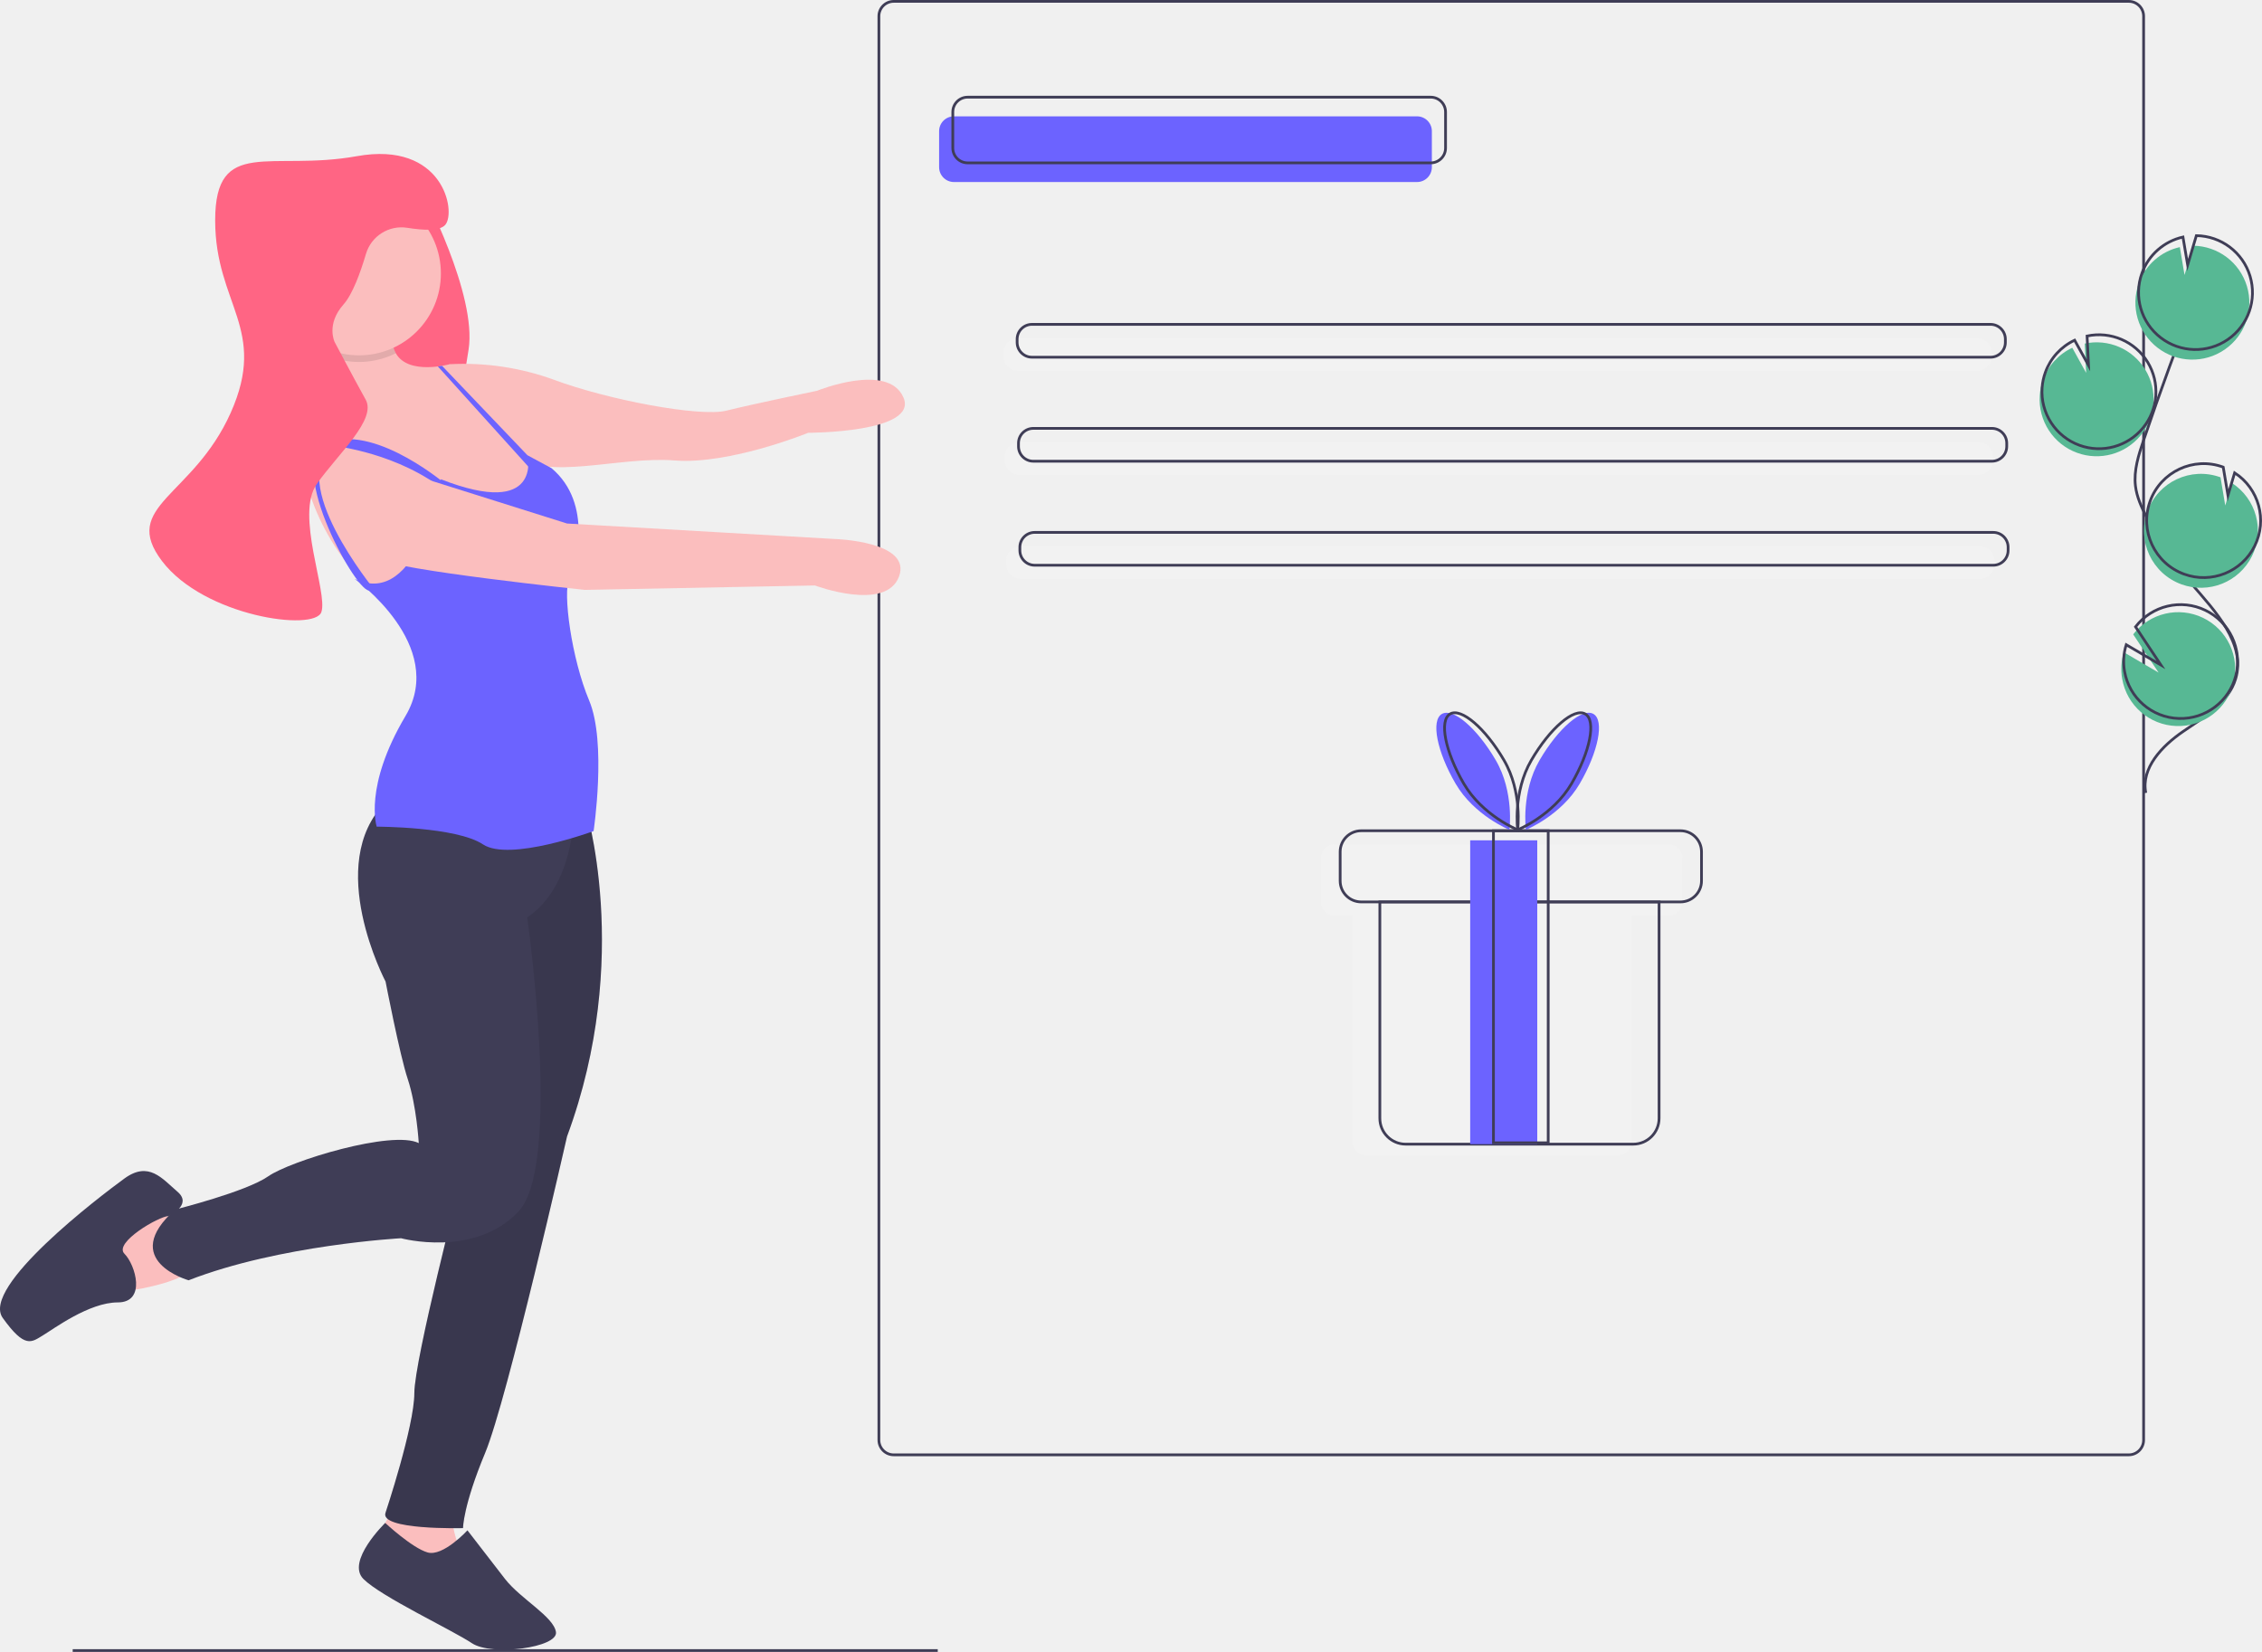
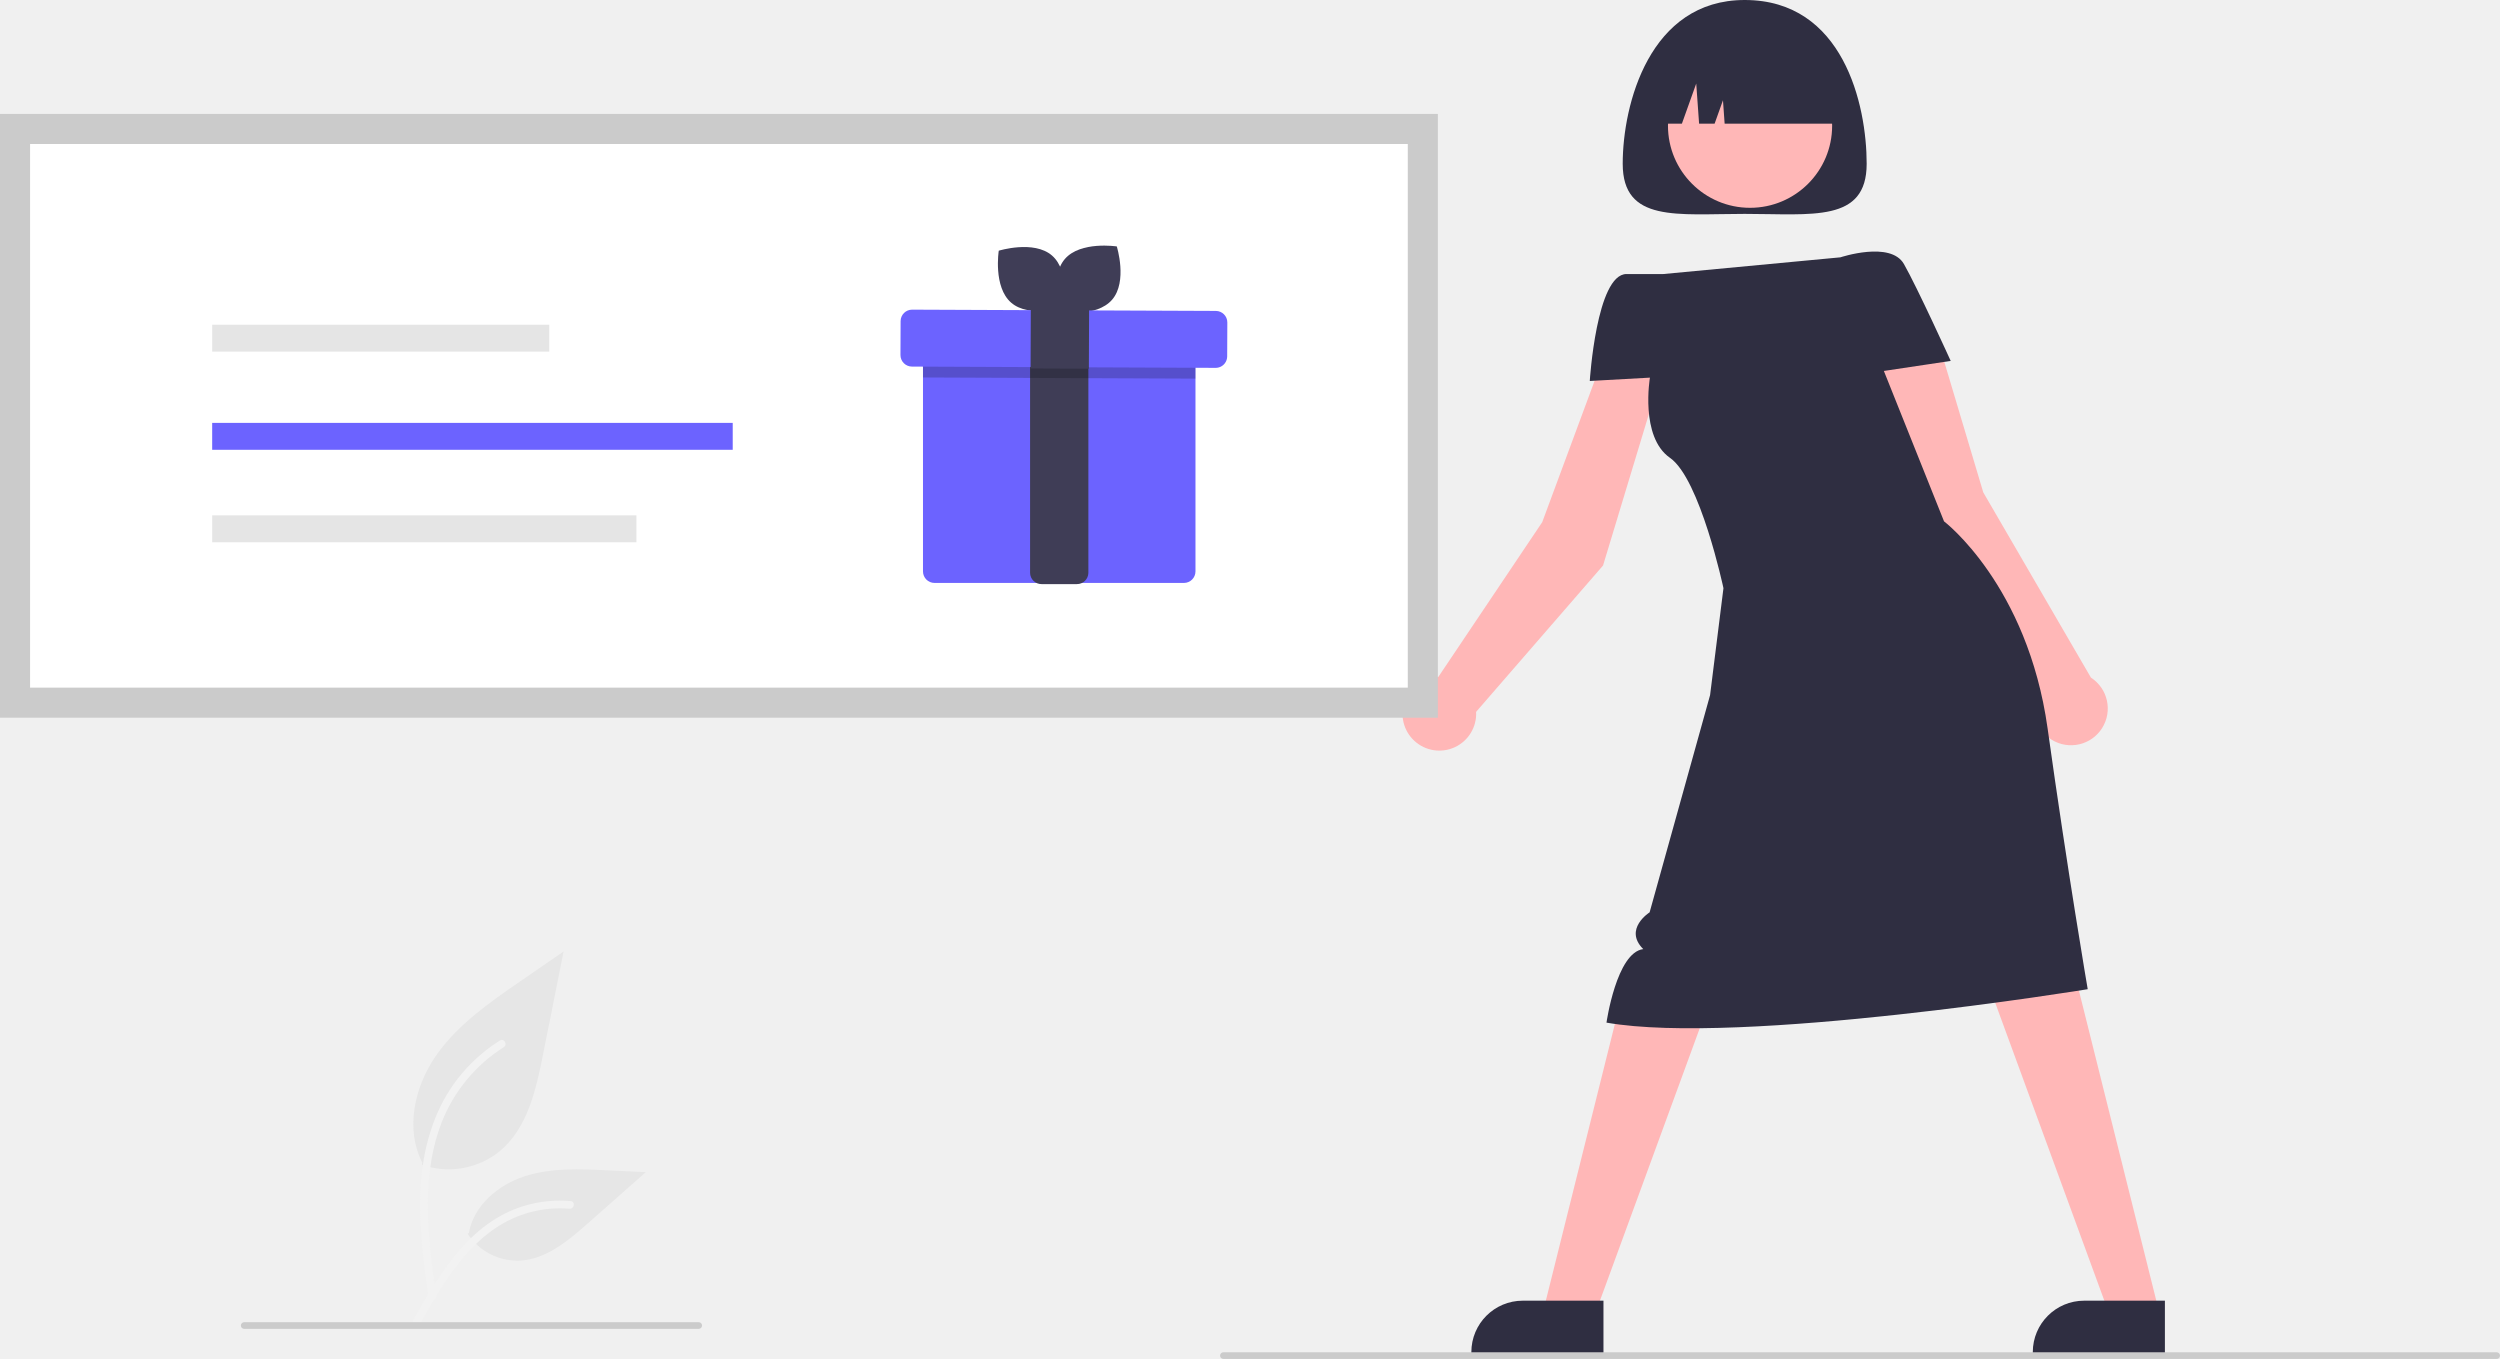
- <svg xmlns="http://www.w3.org/2000/svg" id="bb5d7bf9-f1d1-4967-8b85-2debba85734f" data-name="Layer 1" width="826.305" height="603.5" viewBox="0 0 826.305 603.5">
-   <rect x="343.057" y="42.5" width="180" height="24" rx="5.421" fill="#6c63ff" />
-   <rect x="321.057" y="0.5" width="462" height="531" rx="5.421" fill="none" stroke="#3f3d56" stroke-miterlimit="10" />
-   <rect x="348.057" y="35.5" width="180" height="24" rx="5.421" fill="none" stroke="#3f3d56" stroke-miterlimit="10" />
-   <rect x="366.557" y="123.5" width="361" height="12" rx="5.421" fill="#f2f2f2" />
-   <rect x="367.057" y="161.5" width="361" height="12" rx="5.421" fill="#f2f2f2" />
-   <rect x="367.557" y="199.5" width="361" height="12" rx="5.421" fill="#f2f2f2" />
-   <rect x="371.557" y="118.5" width="361" height="12" rx="5.421" fill="none" stroke="#3f3d56" stroke-miterlimit="10" />
-   <rect x="372.057" y="156.5" width="361" height="12" rx="5.421" fill="none" stroke="#3f3d56" stroke-miterlimit="10" />
-   <rect x="372.557" y="194.5" width="361" height="12" rx="5.421" fill="none" stroke="#3f3d56" stroke-miterlimit="10" />
-   <path d="M796.788,456.75H674.52a4.866,4.866,0,0,0-4.866,4.866v16.268a4.866,4.866,0,0,0,4.866,4.866h6.634v82.634a4.866,4.866,0,0,0,4.866,4.866H778.288a4.866,4.866,0,0,0,4.866-4.866V482.75H796.788a4.866,4.866,0,0,0,4.866-4.866V461.616A4.866,4.866,0,0,0,796.788,456.75Z" transform="translate(-187.0974 -148.25)" fill="#f2f2f2" />
-   <path d="M504.057,329.5h102a0,0,0,0,1,0,0v79.055A9.445,9.445,0,0,1,596.612,418H513.502a9.445,9.445,0,0,1-9.445-9.445V329.5A0,0,0,0,1,504.057,329.5Z" fill="none" stroke="#3f3d56" stroke-miterlimit="10" />
-   <rect x="489.557" y="303.5" width="132" height="26" rx="7.693" fill="none" stroke="#3f3d56" stroke-miterlimit="10" />
-   <rect x="537.057" y="307" width="24.5" height="111" fill="#6c63ff" />
-   <rect x="545.557" y="303.5" width="20" height="114" fill="none" stroke="#3f3d56" stroke-miterlimit="10" />
-   <path d="M733.496,425.968c6.817,11.688,5.001,25.446,5.001,25.446s-12.869-5.193-19.686-16.881-9.056-23.081-5.001-25.446S726.679,414.279,733.496,425.968Z" transform="translate(-187.0974 -148.25)" fill="#6c63ff" />
-   <path d="M749.499,425.968c-6.817,11.688-5.001,25.446-5.001,25.446s12.869-5.193,19.686-16.881,9.056-23.081,5.001-25.446S756.316,414.279,749.499,425.968Z" transform="translate(-187.0974 -148.25)" fill="#6c63ff" />
-   <path d="M736.496,425.968c6.817,11.688,5.001,25.446,5.001,25.446s-12.869-5.193-19.686-16.881-9.056-23.081-5.001-25.446S729.679,414.279,736.496,425.968Z" transform="translate(-187.0974 -148.25)" fill="none" stroke="#3f3d56" stroke-miterlimit="10" />
-   <path d="M746.499,425.968c-6.817,11.688-5.001,25.446-5.001,25.446s12.869-5.193,19.686-16.881,9.056-23.081,5.001-25.446S753.316,414.279,746.499,425.968Z" transform="translate(-187.0974 -148.25)" fill="none" stroke="#3f3d56" stroke-miterlimit="10" />
-   <path d="M341.283,217.842s20.21,37.995,16.976,58.205-6.467,37.995,0,47.696-34.761-1.617-34.761-1.617V265.538Z" transform="translate(-187.0974 -148.25)" fill="#ff6584" />
-   <path d="M384.533,320.105s-48.908,54.567-64.268,40.824-29.507-46.483-18.189-56.992c6.112-5.675,6.564-16.532,5.691-25.327a85.236,85.236,0,0,0-2.458-13.476s24.252-7.276,25.061,7.276a11.086,11.086,0,0,0,1.318,4.891c4.632,8.221,19.701,4.002,19.701,4.002Z" transform="translate(-187.0974 -148.25)" fill="#fbbebe" />
-   <path d="M348.155,283.727l3.234-2.425a96.752,96.752,0,0,1,37.995,5.659c19.402,7.276,53.355,13.743,63.055,11.318s33.145-7.276,33.145-7.276,25.869-10.509,31.528,2.425-34.761,12.934-34.761,12.934-28.698,11.722-48.908,10.105-46.483,7.68-58.609-2.021S348.155,283.727,348.155,283.727Z" transform="translate(-187.0974 -148.25)" fill="#fbbebe" />
-   <path d="M251.955,592.537h-21.827l-8.084,16.168,10.509,11.318s20.21-2.425,25.869-8.892S251.955,592.537,251.955,592.537Z" transform="translate(-187.0974 -148.25)" fill="#fbbebe" />
-   <path d="M248.605,592.537s9.008-4.042,3.349-8.892-10.509-11.318-19.402-4.85-52.546,39.612-44.462,50.929,10.509,8.892,14.551,6.467,16.976-12.126,27.486-12.126,6.467-13.743,2.425-17.785S245.256,592.537,248.605,592.537Z" transform="translate(-187.0974 -148.25)" fill="#3f3d56" />
-   <path d="M332.795,696.012l-8.892,15.36,8.892,9.701h25.061s-8.084-16.168-4.85-23.444S332.795,696.012,332.795,696.012Z" transform="translate(-187.0974 -148.25)" fill="#fbbebe" />
-   <path d="M357.855,707.33s-8.892,9.701-14.551,8.084-15.496-10.788-15.496-10.788-14.415,14.022-7.948,20.489,32.336,18.593,39.612,23.444,31.528,1.617,30.719-4.042-12.934-12.126-18.593-19.402S357.855,707.33,357.855,707.33Z" transform="translate(-187.0974 -148.25)" fill="#3f3d56" />
-   <path d="M400.701,442.174s17.785,55.78-6.467,121.261c0,0-21.827,96.2-29.911,115.602s-8.084,27.486-8.084,27.486-30.719.808-28.294-5.659c0,0,10.509-31.528,10.509-43.654s16.976-77.607,16.976-77.607L361.089,439.748Z" transform="translate(-187.0974 -148.25)" fill="#3f3d56" />
-   <path d="M400.701,442.174s17.785,55.78-6.467,121.261c0,0-21.827,96.2-29.911,115.602s-8.084,27.486-8.084,27.486-30.719.808-28.294-5.659c0,0,10.509-31.528,10.509-43.654s16.976-77.607,16.976-77.607L361.089,439.748Z" transform="translate(-187.0974 -148.25)" opacity="0.1" />
-   <path d="M396.659,446.216s0,25.869-16.976,37.187c0,0,12.934,90.541-3.234,107.518s-42.845,9.701-42.845,9.701-44.462,2.425-77.607,15.36c0,0-25.869-7.276-4.85-25.869,0,0,25.869-6.467,33.953-12.126s45.271-16.976,54.971-12.126c0,0-.808-13.743-4.042-23.444-2.915-8.744-8.084-35.57-8.084-35.57s-22.635-42.845,0-65.481S396.659,446.216,396.659,446.216Z" transform="translate(-187.0974 -148.25)" fill="#3f3d56" />
-   <path d="M331.687,277.3a29.975,29.975,0,0,1-23.921,1.31,85.236,85.236,0,0,0-2.458-13.476s24.252-7.276,25.061,7.276A11.086,11.086,0,0,0,331.687,277.3Z" transform="translate(-187.0974 -148.25)" opacity="0.1" />
-   <circle cx="131.146" cy="99.907" r="29.911" fill="#fbbebe" />
-   <path d="M316.627,359.717s33.953,24.252,18.593,50.121-10.509,40.42-10.509,40.42,29.103,0,38.803,6.467,40.42-4.85,40.42-4.85,4.85-32.336-1.617-47.696-9.701-39.612-7.276-44.462,8.892-27.486-6.467-40.42l-8.745-4.697s5.511,23.29-31.676,8.739C348.155,323.338,340.071,371.034,316.627,359.717Z" transform="translate(-187.0974 -148.25)" fill="#6c63ff" />
-   <polygon points="161.478 133.65 162.318 134.531 192.957 166.616 193.903 167.603 193.959 167.788 194.574 169.704 195.802 173.577 190.976 168.225 161.259 135.323 159.95 133.876 161.478 133.65" fill="#6c63ff" />
-   <path d="M350.721,325.797s-25.202-21.86-42.987-16.201,8.621,53.755,14.011,54.363l2.157-.2s-33.145-40.42-14.551-52.546c0,0,23.444,2.425,41.229,16.976Z" transform="translate(-187.0974 -148.25)" fill="#6c63ff" />
-   <path d="M335.22,320.913l59.013,18.593,97.817,5.659s28.294.808,23.444,13.743-30.719,3.234-30.719,3.234l-84.074,1.617s-69.523-7.276-75.182-11.318S328.753,318.488,335.22,320.913Z" transform="translate(-187.0974 -148.25)" fill="#fbbebe" />
-   <path d="M309.351,273.217s-3.234-6.467,3.234-13.743c3.292-3.704,6.166-11.599,8.194-18.457a13.543,13.543,0,0,1,15.15-9.535c5.788.934,11.891,1.232,13.843-1.111,4.042-4.85-.808-30.719-32.336-25.061s-51.738-7.276-51.738,23.444,19.402,39.612,5.659,70.331-40.42,33.953-25.061,54.163,55.78,25.869,58.205,18.593-9.701-35.57-1.617-46.887,21.827-23.444,17.785-30.719S309.351,273.217,309.351,273.217Z" transform="translate(-187.0974 -148.25)" fill="#ff6584" />
-   <line x1="26.557" y1="603" x2="342.557" y2="603" fill="none" stroke="#3f3d56" stroke-miterlimit="10" />
-   <path d="M945.874,313.684A20.813,20.813,0,1,0,948.646,273.769l.521,10.712-5.068-9.18a20.734,20.734,0,0,0-10.684,11.723,20.409,20.409,0,0,0-1.197,5.63A20.809,20.809,0,0,0,945.874,313.684Z" transform="translate(-187.0974 -148.25)" fill="#57b894" />
-   <path d="M970.952,437.928c-1.789-9.11,5.963-17.187,13.621-22.437s16.605-10.408,19.218-19.317c3.755-12.804-7.43-24.53-16.136-34.642a125.3,125.3,0,0,1-16.524-24.557c-1.811-3.533-3.476-7.225-3.952-11.166-.686-5.675,1.137-11.323,2.974-16.737q9.179-27.052,19.628-53.65" transform="translate(-187.0974 -148.25)" fill="none" stroke="#3f3d56" stroke-miterlimit="10" />
-   <path d="M946.732,310.926a20.813,20.813,0,1,0,2.772-39.915l.521,10.712-5.068-9.18a20.734,20.734,0,0,0-10.684,11.723,20.408,20.408,0,0,0-1.197,5.63A20.809,20.809,0,0,0,946.732,310.926Z" transform="translate(-187.0974 -148.25)" fill="none" stroke="#3f3d56" stroke-miterlimit="10" />
-   <path d="M968.408,251.723A20.788,20.788,0,0,1,983.388,238.525l1.714,10.184,3.177-10.696A20.81,20.81,0,1,1,968.408,251.723Z" transform="translate(-187.0974 -148.25)" fill="#57b894" />
-   <path d="M969.551,248.045a20.788,20.788,0,0,1,14.98-13.198l1.714,10.184,3.177-10.696a20.81,20.81,0,1,1-19.871,13.71Z" transform="translate(-187.0974 -148.25)" fill="none" stroke="#3f3d56" stroke-miterlimit="10" />
-   <path d="M984.001,361.739a20.81,20.81,0,0,0,18.419-37.023l-2.441,8.219-1.731-10.304a.362.362,0,0,0-.053-.02,20.811,20.811,0,1,0-14.194,39.127Z" transform="translate(-187.0974 -148.25)" fill="#57b894" />
-   <path d="M984.992,358.014a20.81,20.81,0,0,0,18.419-37.023l-2.441,8.219-1.731-10.304a.362.362,0,0,0-.053-.02,20.811,20.811,0,1,0-14.194,39.127Z" transform="translate(-187.0974 -148.25)" fill="none" stroke="#3f3d56" stroke-miterlimit="10" />
-   <path d="M962.334,396.301a20.801,20.801,0,1,0,4.011-16.297l9.273,13.957L962.948,386.553A20.617,20.617,0,0,0,962.334,396.301Z" transform="translate(-187.0974 -148.25)" fill="#57b894" />
-   <path d="M963.192,393.544a20.801,20.801,0,1,0,4.011-16.297l9.273,13.957L963.805,383.795A20.616,20.616,0,0,0,963.192,393.544Z" transform="translate(-187.0974 -148.25)" fill="none" stroke="#3f3d56" stroke-miterlimit="10" />
+ <svg xmlns="http://www.w3.org/2000/svg" id="a89ae42f-9dc0-4d5a-ac65-1fcb485d8244" data-name="Layer 1" width="748.075" height="406.64" viewBox="0 0 748.075 406.64">
+   <path d="M723.49,356.927l-17.833-3.158-18.213,49.154-31.101,46.332a11.018,11.018,0,1,0,11.316,10.435l37.985-43.793Z" transform="translate(-225.9626 -246.6802)" fill="#ffb7b7" />
+   <path d="M784.526,295.68c0,17.673-16.342,15-36.5,15s-36.5,2.673-36.5-15,7.982-49,36.5-49C777.526,246.68,784.526,278.007,784.526,295.68Z" transform="translate(-225.9626 -246.6802)" fill="#2f2e41" />
+   <path d="M851.632,449.444l-32.212-55.417-15-50.228-18,2,14,60,35.858,47.181a10.995,10.995,0,1,0,15.354-3.536Z" transform="translate(-225.9626 -246.6802)" fill="#ffb7b7" />
+   <polygon points="593.709 291 630.709 392 645.929 392 619.819 287.378 593.709 291" fill="#ffb7b7" />
+   <polygon points="512.709 296.5 475.709 397.5 460.488 397.5 486.598 292.878 512.709 296.5" fill="#ffb7b7" />
+   <path d="M776.671,323.68s15-5,19,2,14,29,14,29l-20,3,18,45s25,19,31,62,12,78,12,78-104,17-144,10c0,0,3-21,11-22-6-6,1.906-11,1.906-11l18.094-65,4-32s-6.967-32.723-16-39-6-24-6-24l-18,1s2-32,11-32h11Z" transform="translate(-225.9626 -246.6802)" fill="#2f2e41" />
+   <path d="M873.767,651.77l-39.531-.001v-.5a15.387,15.387,0,0,1,15.386-15.386h.001l24.144.001Z" transform="translate(-225.9626 -246.6802)" fill="#2f2e41" />
+   <path d="M705.767,651.77l-39.531-.001v-.5a15.387,15.387,0,0,1,15.386-15.386h.001l24.144.001Z" transform="translate(-225.9626 -246.6802)" fill="#2f2e41" />
+   <circle cx="523.669" cy="37.622" r="24.561" fill="#ffb7b7" />
+   <path d="M719.526,283.68v0H729.24l4.286-12,.857,12h4.643l2.5-7,.5,7h34.5v0a26,26,0,0,0-26-26h-5A26,26,0,0,0,719.526,283.68Z" transform="translate(-225.9626 -246.6802)" fill="#2f2e41" />
+   <path d="M973.037,653.32h-381a1,1,0,0,1,0-2h381a1,1,0,1,1,0,2Z" transform="translate(-225.9626 -246.6802)" fill="#cbcbcb" />
+   <rect id="b176a470-c9a0-4b19-a249-9749cef70ca2" data-name="Rectangle 75" y="34.091" width="430.252" height="180.671" fill="#cbcbcb" />
+   <path d="M234.963,452.443h412.252V289.771h-412.252Z" transform="translate(-225.9626 -246.6802)" fill="#fff" />
+   <path d="M583.685,348.298v69.368a3.456,3.456,0,0,1-3.448,3.448H505.596a3.456,3.456,0,0,1-3.448-3.448V348.298a3.45,3.45,0,0,1,3.448-3.448h74.641A3.45,3.45,0,0,1,583.685,348.298Z" transform="translate(-225.9626 -246.6802)" fill="#6c63ff" />
+   <path d="M548.189,421.463H537.642a3.408,3.408,0,0,1-3.448-3.359V346.147a3.408,3.408,0,0,1,3.448-3.359h10.547a3.408,3.408,0,0,1,3.448,3.359v71.957A3.408,3.408,0,0,1,548.189,421.463Z" transform="translate(-225.9626 -246.6802)" fill="#3f3d56" />
+   <path d="M540.744,323.137c5.421,4.692,3.709,15.55,3.709,15.55s-10.5,3.251-15.921-1.441-3.709-15.55-3.709-15.55S535.323,318.445,540.744,323.137Z" transform="translate(-225.9626 -246.6802)" fill="#3f3d56" />
+   <path d="M558.749,336.347c-4.675,5.435-15.538,3.758-15.538,3.758s-3.284-10.49,1.391-15.926,15.538-3.758,15.538-3.758S563.424,330.912,558.749,336.347Z" transform="translate(-225.9626 -246.6802)" fill="#3f3d56" />
+   <path d="M583.685,348.298v11.679l-81.537-.345V348.298a3.45,3.45,0,0,1,3.448-3.448h74.641A3.45,3.45,0,0,1,583.685,348.298Z" transform="translate(-225.9626 -246.6802)" opacity="0.2" />
+   <path d="M592.465,355.398a3.444,3.444,0,0,1-2.755,1.358l-90.867-.381a3.448,3.448,0,0,1-3.434-3.462h0l.043-10.142a3.447,3.447,0,0,1,3.462-3.433h.001l90.867.381a3.448,3.448,0,0,1,3.434,3.462h0l-.043,10.141A3.429,3.429,0,0,1,592.465,355.398Z" transform="translate(-225.9626 -246.6802)" fill="#6c63ff" />
+   <rect x="533.97" y="339.118" width="18.255" height="17.443" transform="translate(-32.87776 642.8585) rotate(-89.77043)" fill="#3f3d56" />
+   <rect id="b0bfb71d-a32e-4f0c-b04f-06b3baf1791c" data-name="Rectangle 81" x="63.491" y="97.165" width="100.867" height="8.053" fill="#e5e5e5" />
+   <rect id="a096be4f-2cf6-461f-ae56-f8547c16e35b" data-name="Rectangle 82" x="63.491" y="126.539" width="155.761" height="8.053" fill="#6c63ff" />
+   <rect id="be15e58f-5799-4307-babb-7d5595f0559e" data-name="Rectangle 83" x="63.491" y="154.212" width="126.942" height="8.053" fill="#e5e5e5" />
+   <path id="bb7b29b1-743f-4814-99e1-7130c517fe83" data-name="Path 438" d="M352.195,595.21A24.215,24.215,0,0,0,375.578,591.091c8.19-6.874,10.758-18.196,12.847-28.682l6.18-31.017-12.938,8.908c-9.305,6.406-18.818,13.019-25.26,22.298s-9.252,21.947-4.078,31.988" transform="translate(-225.9626 -246.6802)" fill="#e6e6e6" />
+   <path id="fed11345-5ecc-4699-9d2a-1ad58856fa3e" data-name="Path 439" d="M354.193,634.921c-1.628-11.864-3.304-23.881-2.159-35.872,1.015-10.649,4.264-21.049,10.878-29.579a49.206,49.206,0,0,1,12.625-11.44c1.262-.796,2.424,1.204,1.167,1.997A46.779,46.779,0,0,0,358.2,582.352c-4.029,10.246-4.675,21.416-3.982,32.3.419,6.582,1.311,13.121,2.206,19.653a1.198,1.198,0,0,1-.808,1.423,1.163,1.163,0,0,1-1.423-.808Z" transform="translate(-225.9626 -246.6802)" fill="#f2f2f2" />
+   <path id="a3dbae8e-6ba7-4728-9f88-d2b4a8de2cb7" data-name="Path 442" d="M365.914,615.884a17.825,17.825,0,0,0,15.531,8.019c7.864-.373,14.418-5.86,20.317-11.07l17.452-15.409-11.55-.553c-8.306-.398-16.827-.771-24.738,1.793s-15.208,8.726-16.654,16.915" transform="translate(-225.9626 -246.6802)" fill="#e6e6e6" />
+   <path id="b12c7aab-829f-433e-99e1-9b0624b941d5" data-name="Path 443" d="M349.59,641.74c7.84-13.871,16.932-29.288,33.181-34.216a37.026,37.026,0,0,1,13.955-1.441c1.482.128,1.112,2.412-.367,2.285a34.398,34.398,0,0,0-22.272,5.892c-6.28,4.275-11.17,10.218-15.308,16.519-2.535,3.861-4.806,7.884-7.076,11.903C350.978,643.967,348.856,643.04,349.59,641.74Z" transform="translate(-225.9626 -246.6802)" fill="#f2f2f2" />
+   <path d="M435.037,644.32h-136a1,1,0,1,1,0-2h136a1,1,0,0,1,0,2Z" transform="translate(-225.9626 -246.6802)" fill="#cbcbcb" />
</svg>
